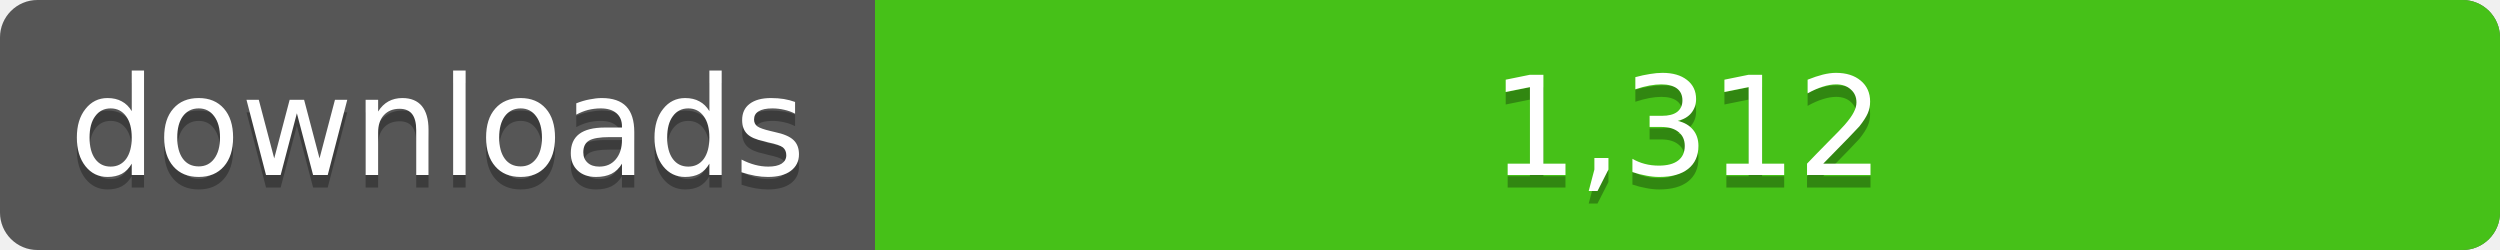
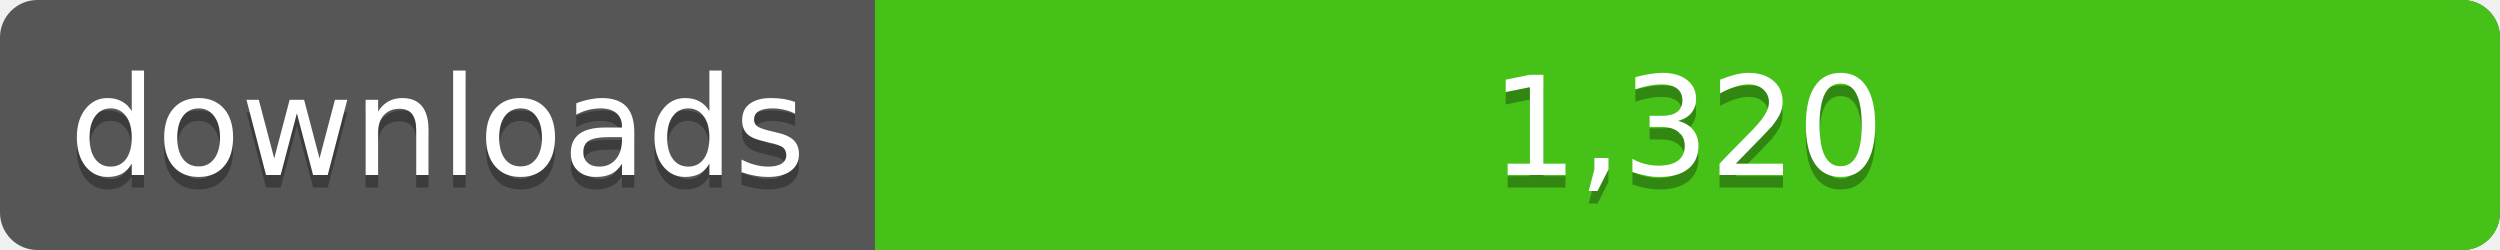
<svg xmlns="http://www.w3.org/2000/svg" width="200" height="20">
  <linearGradient id="a" x2="0" y2="100%%">
    <stop offset="0" stop-color="#bbb" stop-opacity=".1" />
    <stop offset="1" stop-opacity=".1" />
  </linearGradient>
  <rect rx="3" width="200" height="20" fill="#555" />
  <rect rx="3" x="70" width="130" height="20" fill="#4c1" />
  <path fill="#4c1" d="M70 0h4v20h-4z" />
  <rect rx="3" width="200" height="20" fill="url(#a)" />
  <g fill="#fff" text-anchor="middle" font-family="DejaVu Sans,Verdana,Geneva,sans-serif" font-size="11">
    <text x="35" y="15" fill="#010101" fill-opacity=".3">downloads</text>
    <text x="35" y="14">downloads</text>
-     <text x="135" y="15" fill="#010101" fill-opacity=".3">1,312</text>
-     <text x="135" y="14">1,312</text>
+     <text x="135" y="15" fill="#010101" fill-opacity=".3">1,320</text>
+     <text x="135" y="14">1,320</text>
  </g>
</svg>
